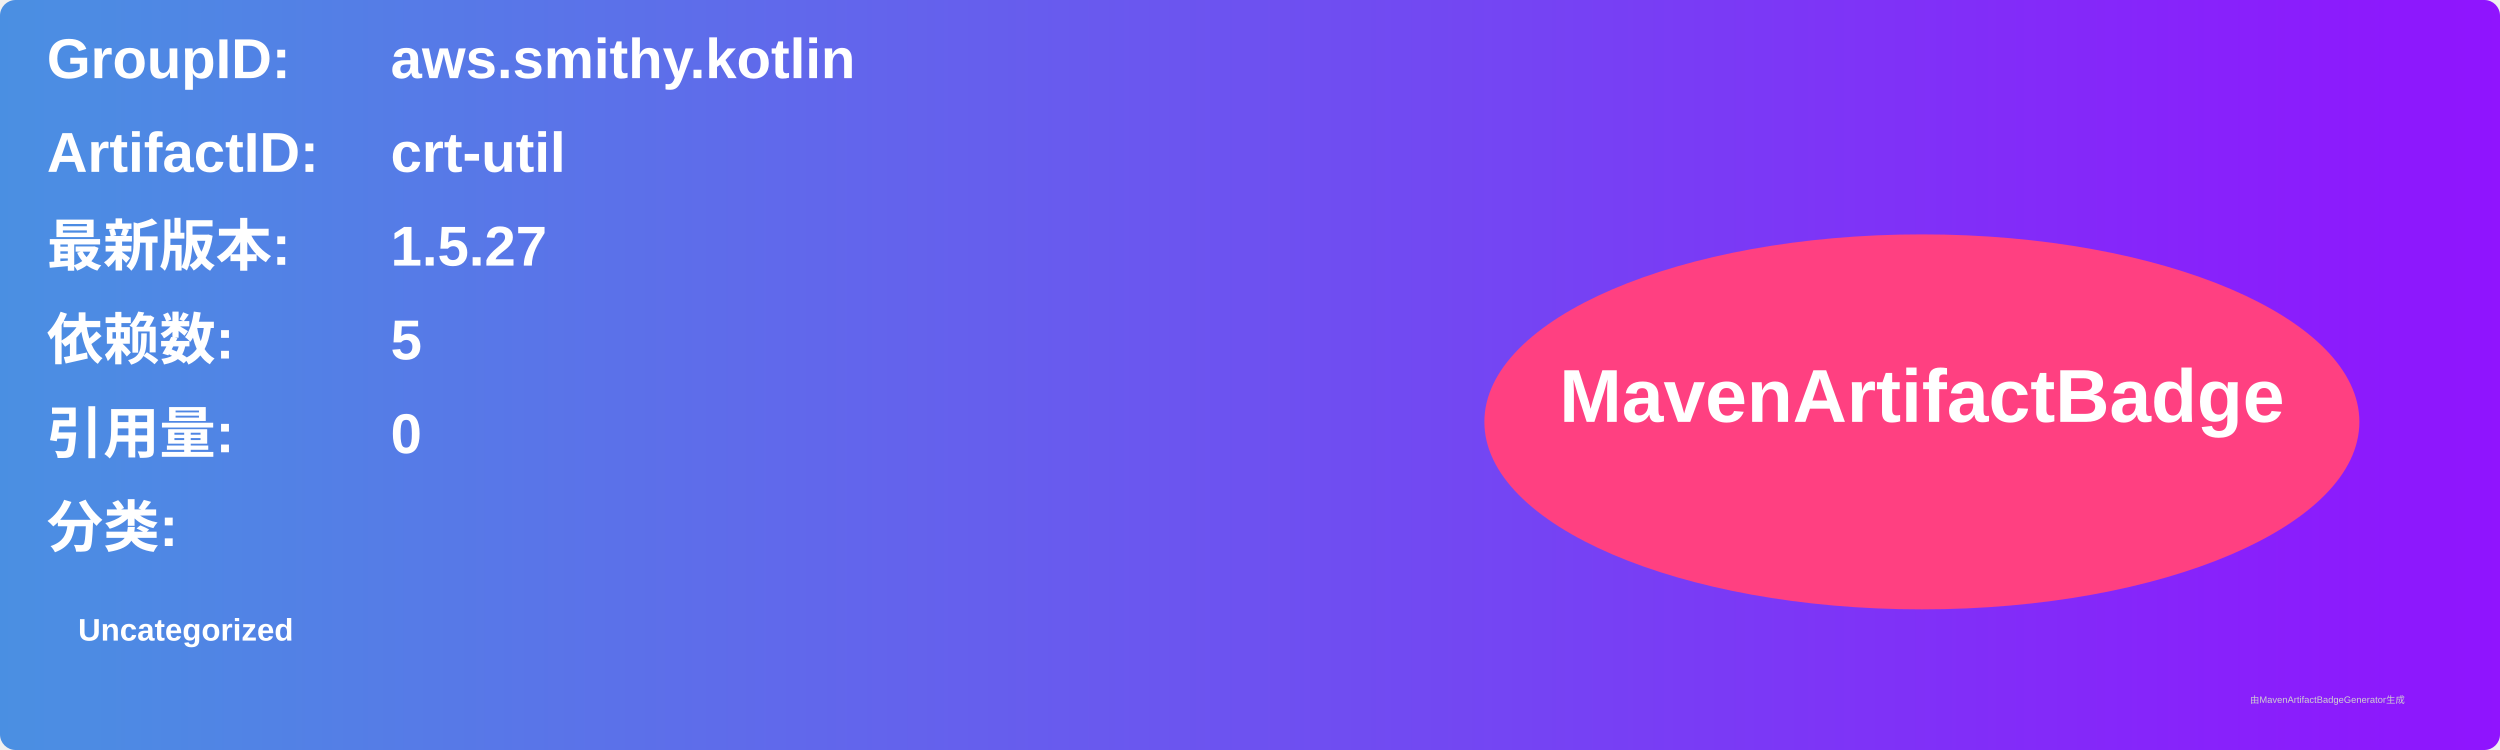
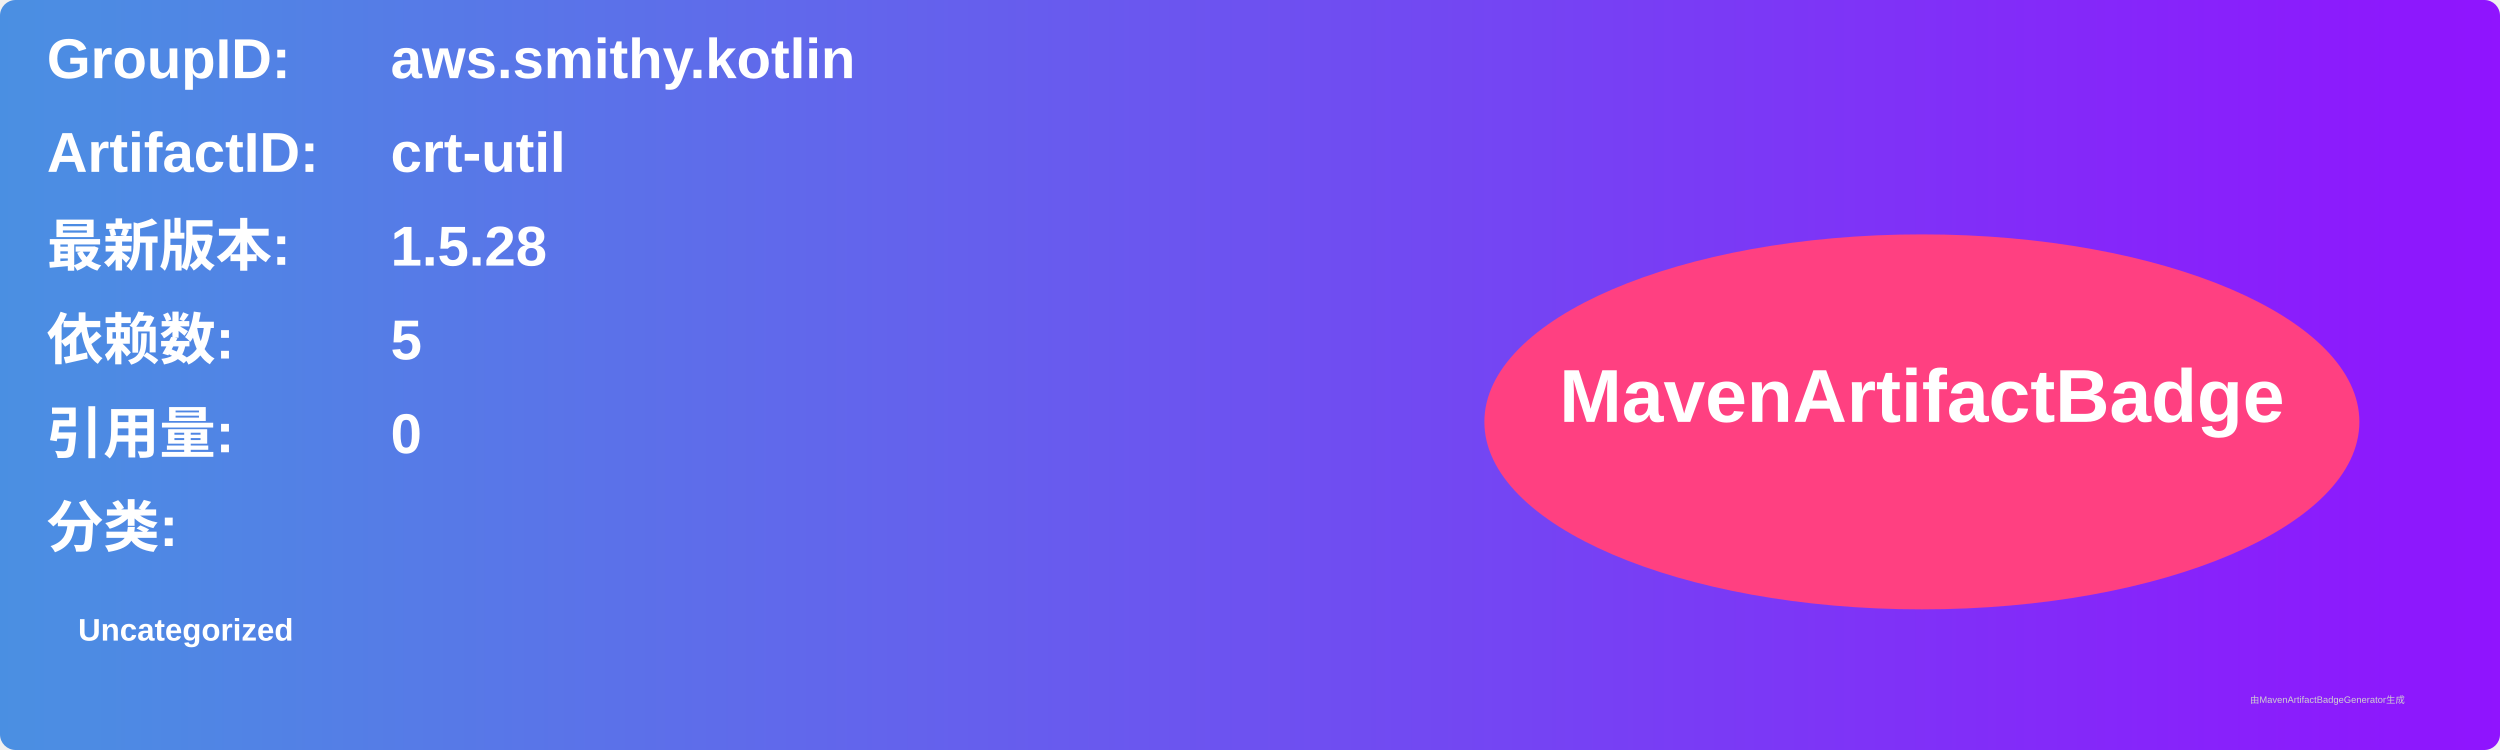
<svg xmlns="http://www.w3.org/2000/svg" width="800" height="240" viewBox="0 0 800 240">
  <linearGradient id="grad" x1="0%" y1="0%" x2="100%" y2="0%">
    <stop offset="0%" stop-color="#4a90e2" />
    <stop offset="100%" stop-color="#9013fe" />
  </linearGradient>
  <rect width="100%" height="100%" rx="5" ry="5" fill="url(#grad)" />
  <g transform="translate(15, 15)">
    <text x="0" y="10" font-family="Arial" font-size="18" fill="white" font-weight="bold" width="260">GroupID:</text>
    <text x="110" y="10" font-family="Arial" font-size="18" fill="white" font-weight="bold" width="460">aws.smithy.kotlin</text>
    <text x="0" y="40" font-family="Arial" font-size="18" fill="white" font-weight="bold" width="260">ArtifactID:</text>
    <text x="110" y="40" font-family="Arial" font-size="18" fill="white" font-weight="bold" width="460">crt-util</text>
    <text x="0" y="70" font-family="Arial" font-size="18" fill="white" font-weight="bold">最新版本:</text>
    <text x="110" y="70" font-family="Arial" font-size="18" fill="white" font-weight="bold">
-       <tspan font-weight="bold">1.5.27</tspan>
+       <tspan font-weight="bold">1.5.28</tspan>
    </text>
    <text x="0" y="100" font-family="Arial" font-size="18" fill="white" font-weight="bold">依赖数: </text>
    <text x="110" y="100" font-family="Arial" font-size="18" fill="white">
      <tspan font-weight="bold">5</tspan>
    </text>
    <text x="0" y="130" font-family="Arial" font-size="18" fill="white" font-weight="bold">引用量: </text>
    <text x="110" y="130" font-family="Arial" font-size="18" fill="white">
      <tspan font-weight="bold">0</tspan>
    </text>
    <text x="0" y="160" font-family="Arial" font-size="18" fill="white" font-weight="bold">分类:</text>
    <text x="10" y="190" font-family="Arial" font-size="10" fill="white">
      <tspan font-weight="bold">Uncategorized</tspan>
    </text>
    <ellipse cx="600" cy="120" rx="140" ry="60" fill="#ff4081" />
    <text x="600" y="120" text-anchor="middle" font-family="Arial" font-size="24" fill="white" font-weight="bold">MavenArtifactBadge</text>
  </g>
  <text x="720" y="225" font-family="Arial" font-size="3" fill="#d0d0d0">由MavenArtifactBadgeGenerator生成</text>
</svg>
